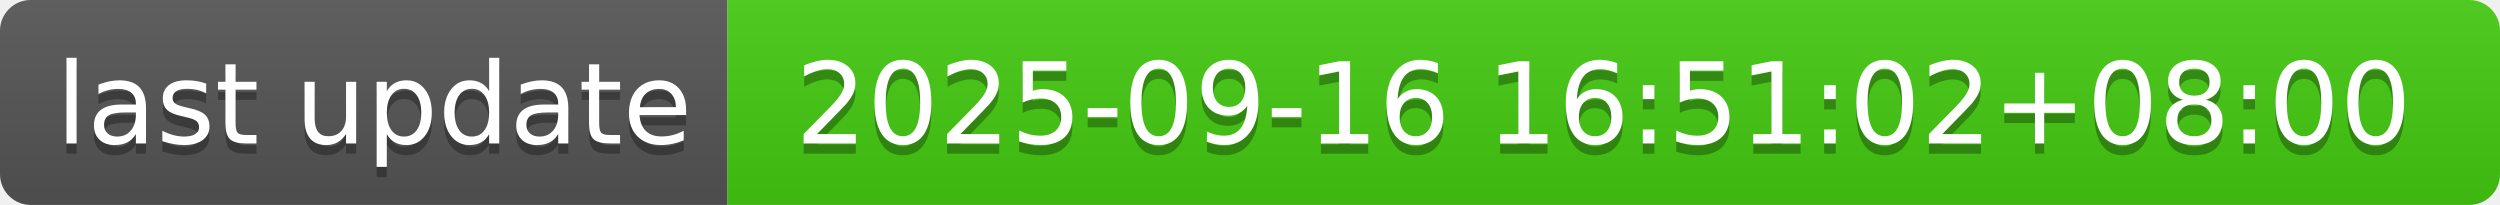
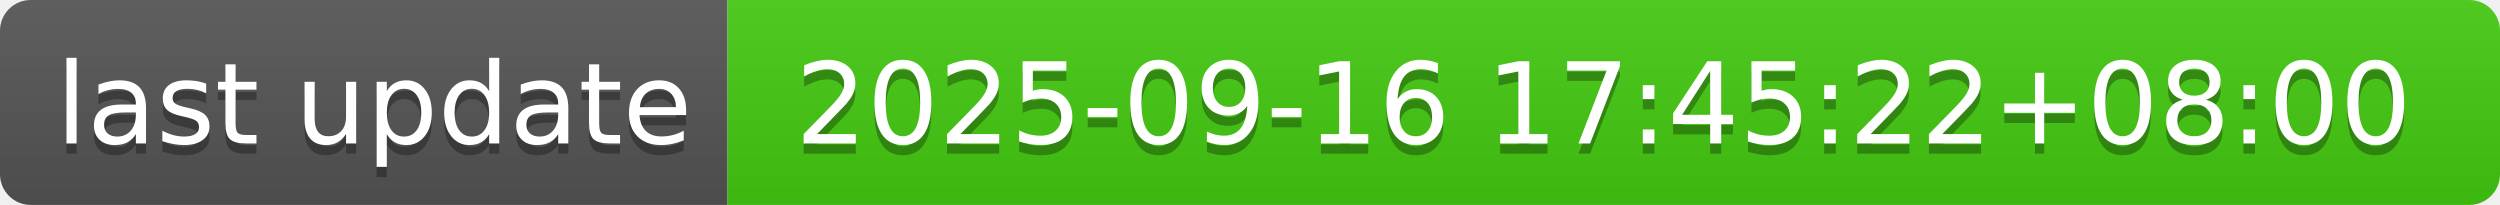
- <svg xmlns="http://www.w3.org/2000/svg" width="244" height="20" role="img" aria-label="last update: 2025-09-16 16:51:02+08:00">
+ <svg xmlns="http://www.w3.org/2000/svg" width="244" height="20" role="img" aria-label="last update: 2025-09-16 17:45:22+08:00">
  <linearGradient id="s" x2="0" y2="100%">
    <stop offset="0" stop-color="#bbb" stop-opacity=".1" />
    <stop offset="1" stop-opacity=".1" />
  </linearGradient>
  <clipPath id="r">
    <rect width="244" height="20" rx="3" fill="#fff" />
  </clipPath>
  <g clip-path="url(#r)">
    <rect width="71" height="20" fill="#555" />
    <rect x="71" width="173" height="20" fill="#4c1" />
    <rect width="244" height="20" fill="url(#s)" />
  </g>
  <g fill="#fff" text-anchor="middle" font-family="Verdana,Geneva,DejaVu Sans,sans-serif" text-rendering="geometricPrecision" font-size="110">
    <text aria-hidden="true" x="365" y="150" fill="#010101" fill-opacity=".3" transform="scale(.1)" textLength="610">last update</text>
    <text x="365" y="140" transform="scale(.1)" fill="#fff" textLength="610">last update</text>
-     <text aria-hidden="true" x="1565" y="150" fill="#010101" fill-opacity=".3" transform="scale(.1)" textLength="1630">2025-09-16 16:51:02+08:00</text>
-     <text x="1565" y="140" transform="scale(.1)" fill="#fff" textLength="1630">2025-09-16 16:51:02+08:00</text>
+     <text aria-hidden="true" x="1565" y="150" fill="#010101" fill-opacity=".3" transform="scale(.1)" textLength="1630">2025-09-16 17:45:22+08:00</text>
+     <text x="1565" y="140" transform="scale(.1)" fill="#fff" textLength="1630">2025-09-16 17:45:22+08:00</text>
  </g>
</svg>
